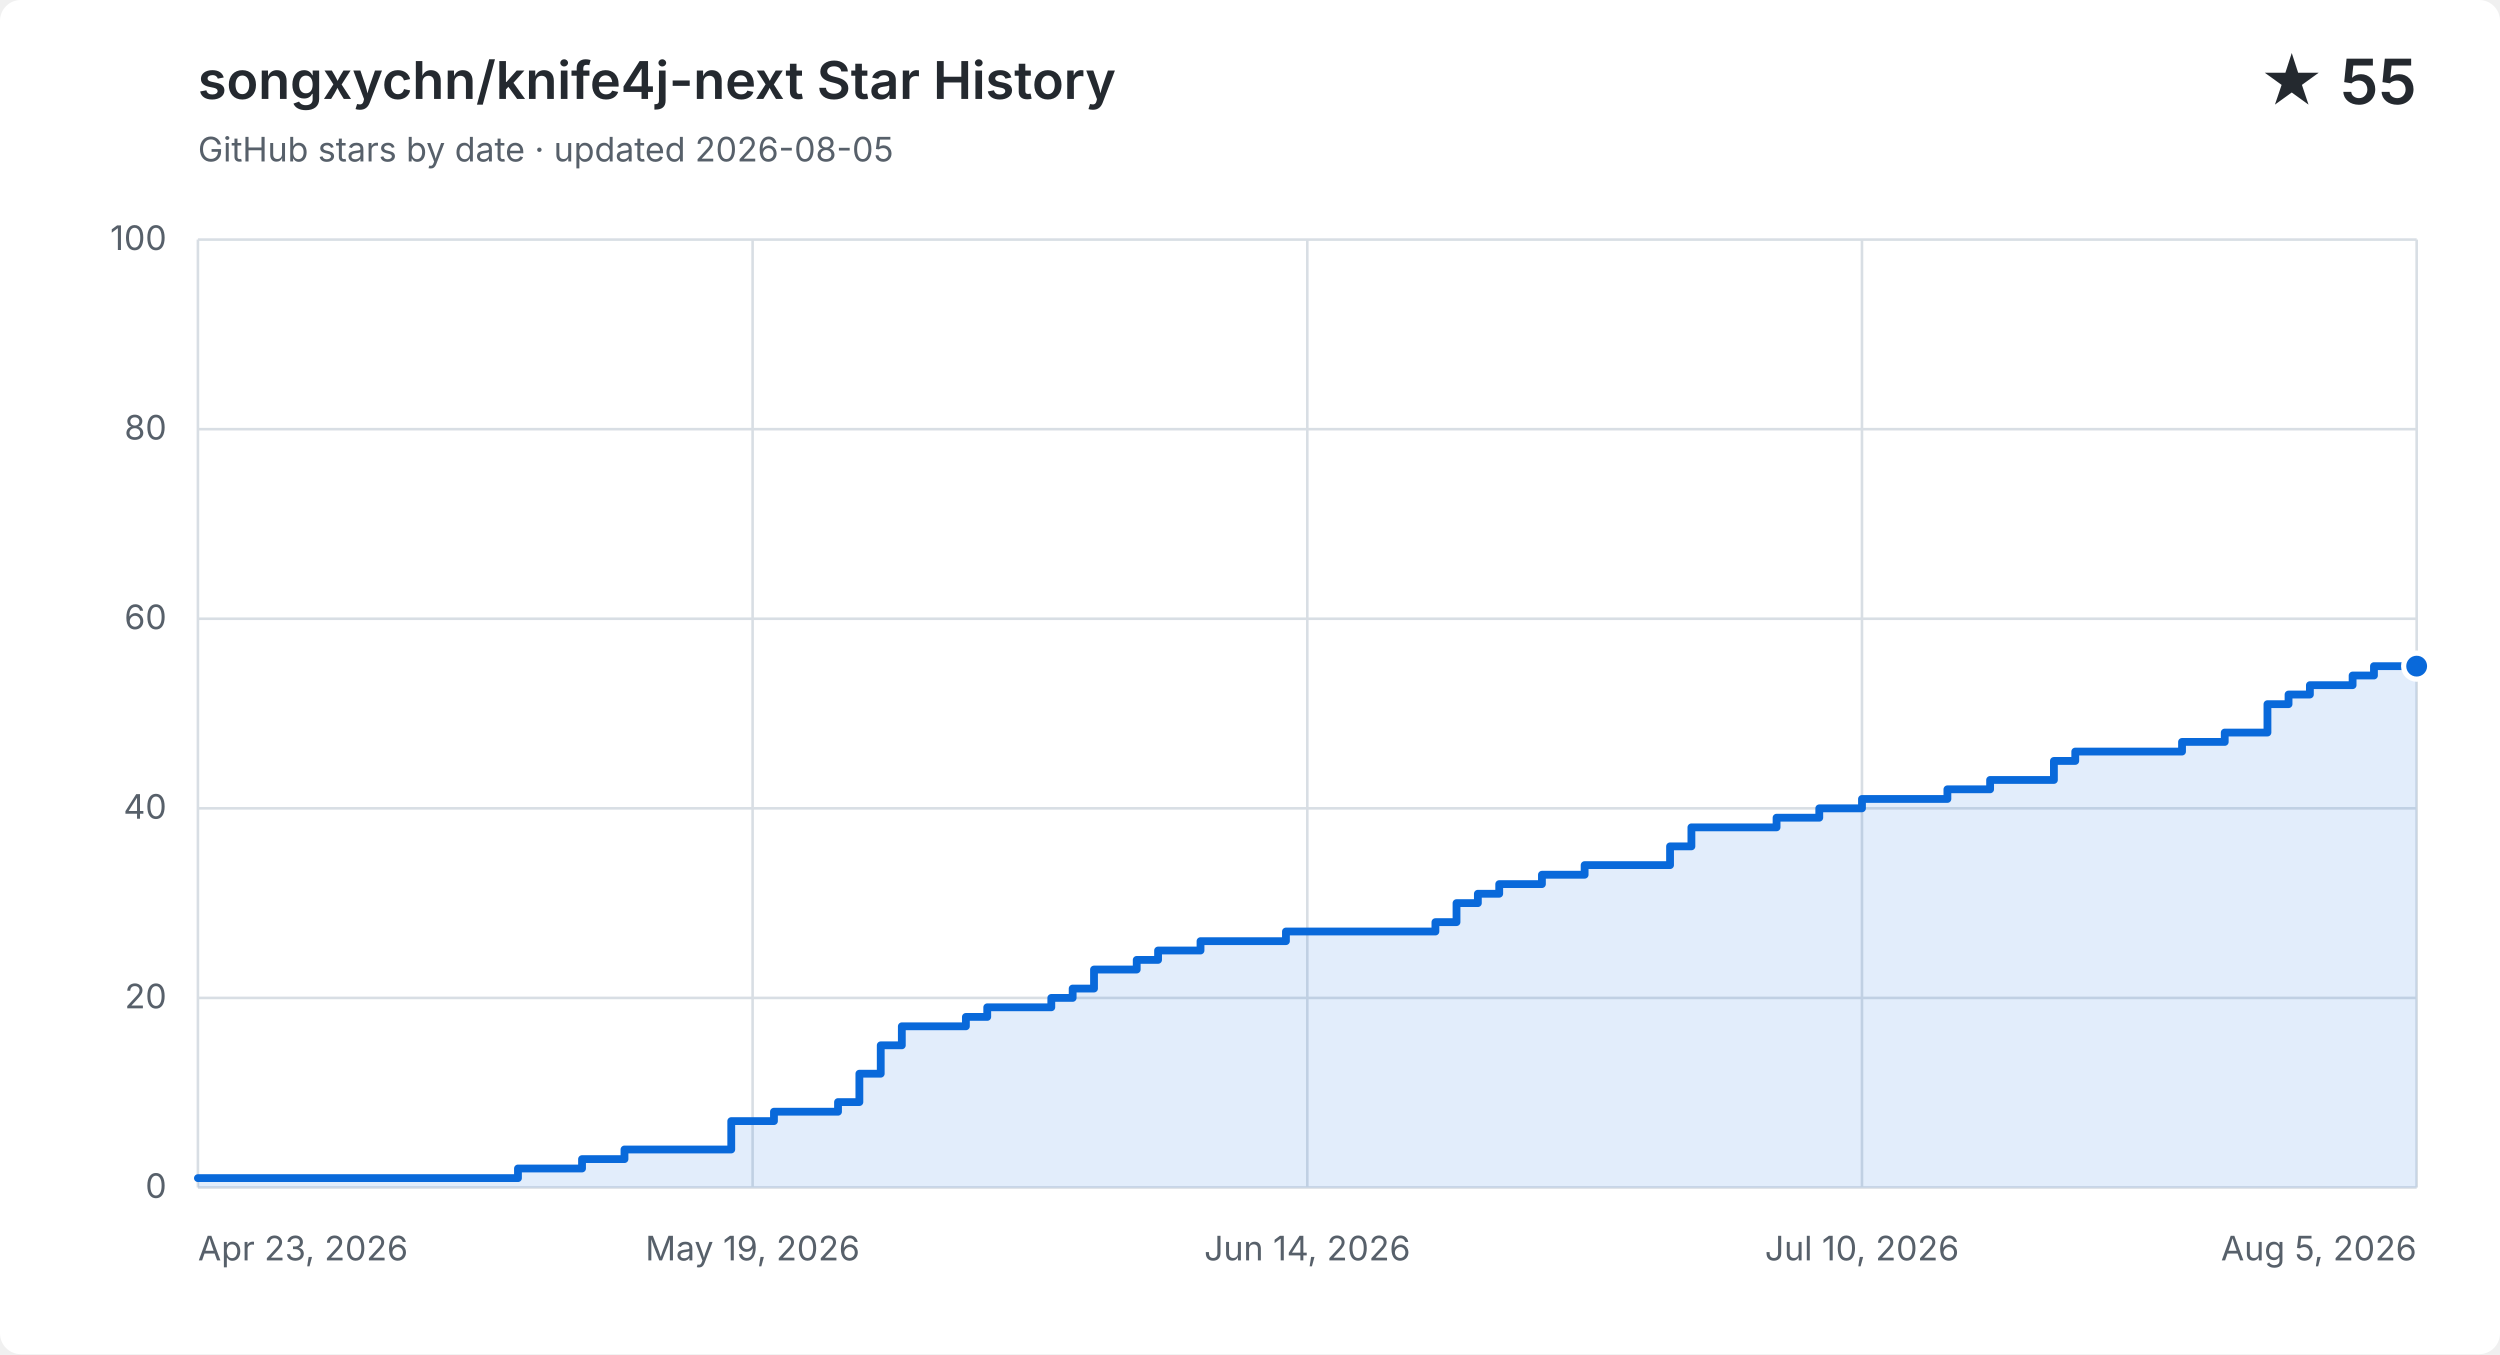
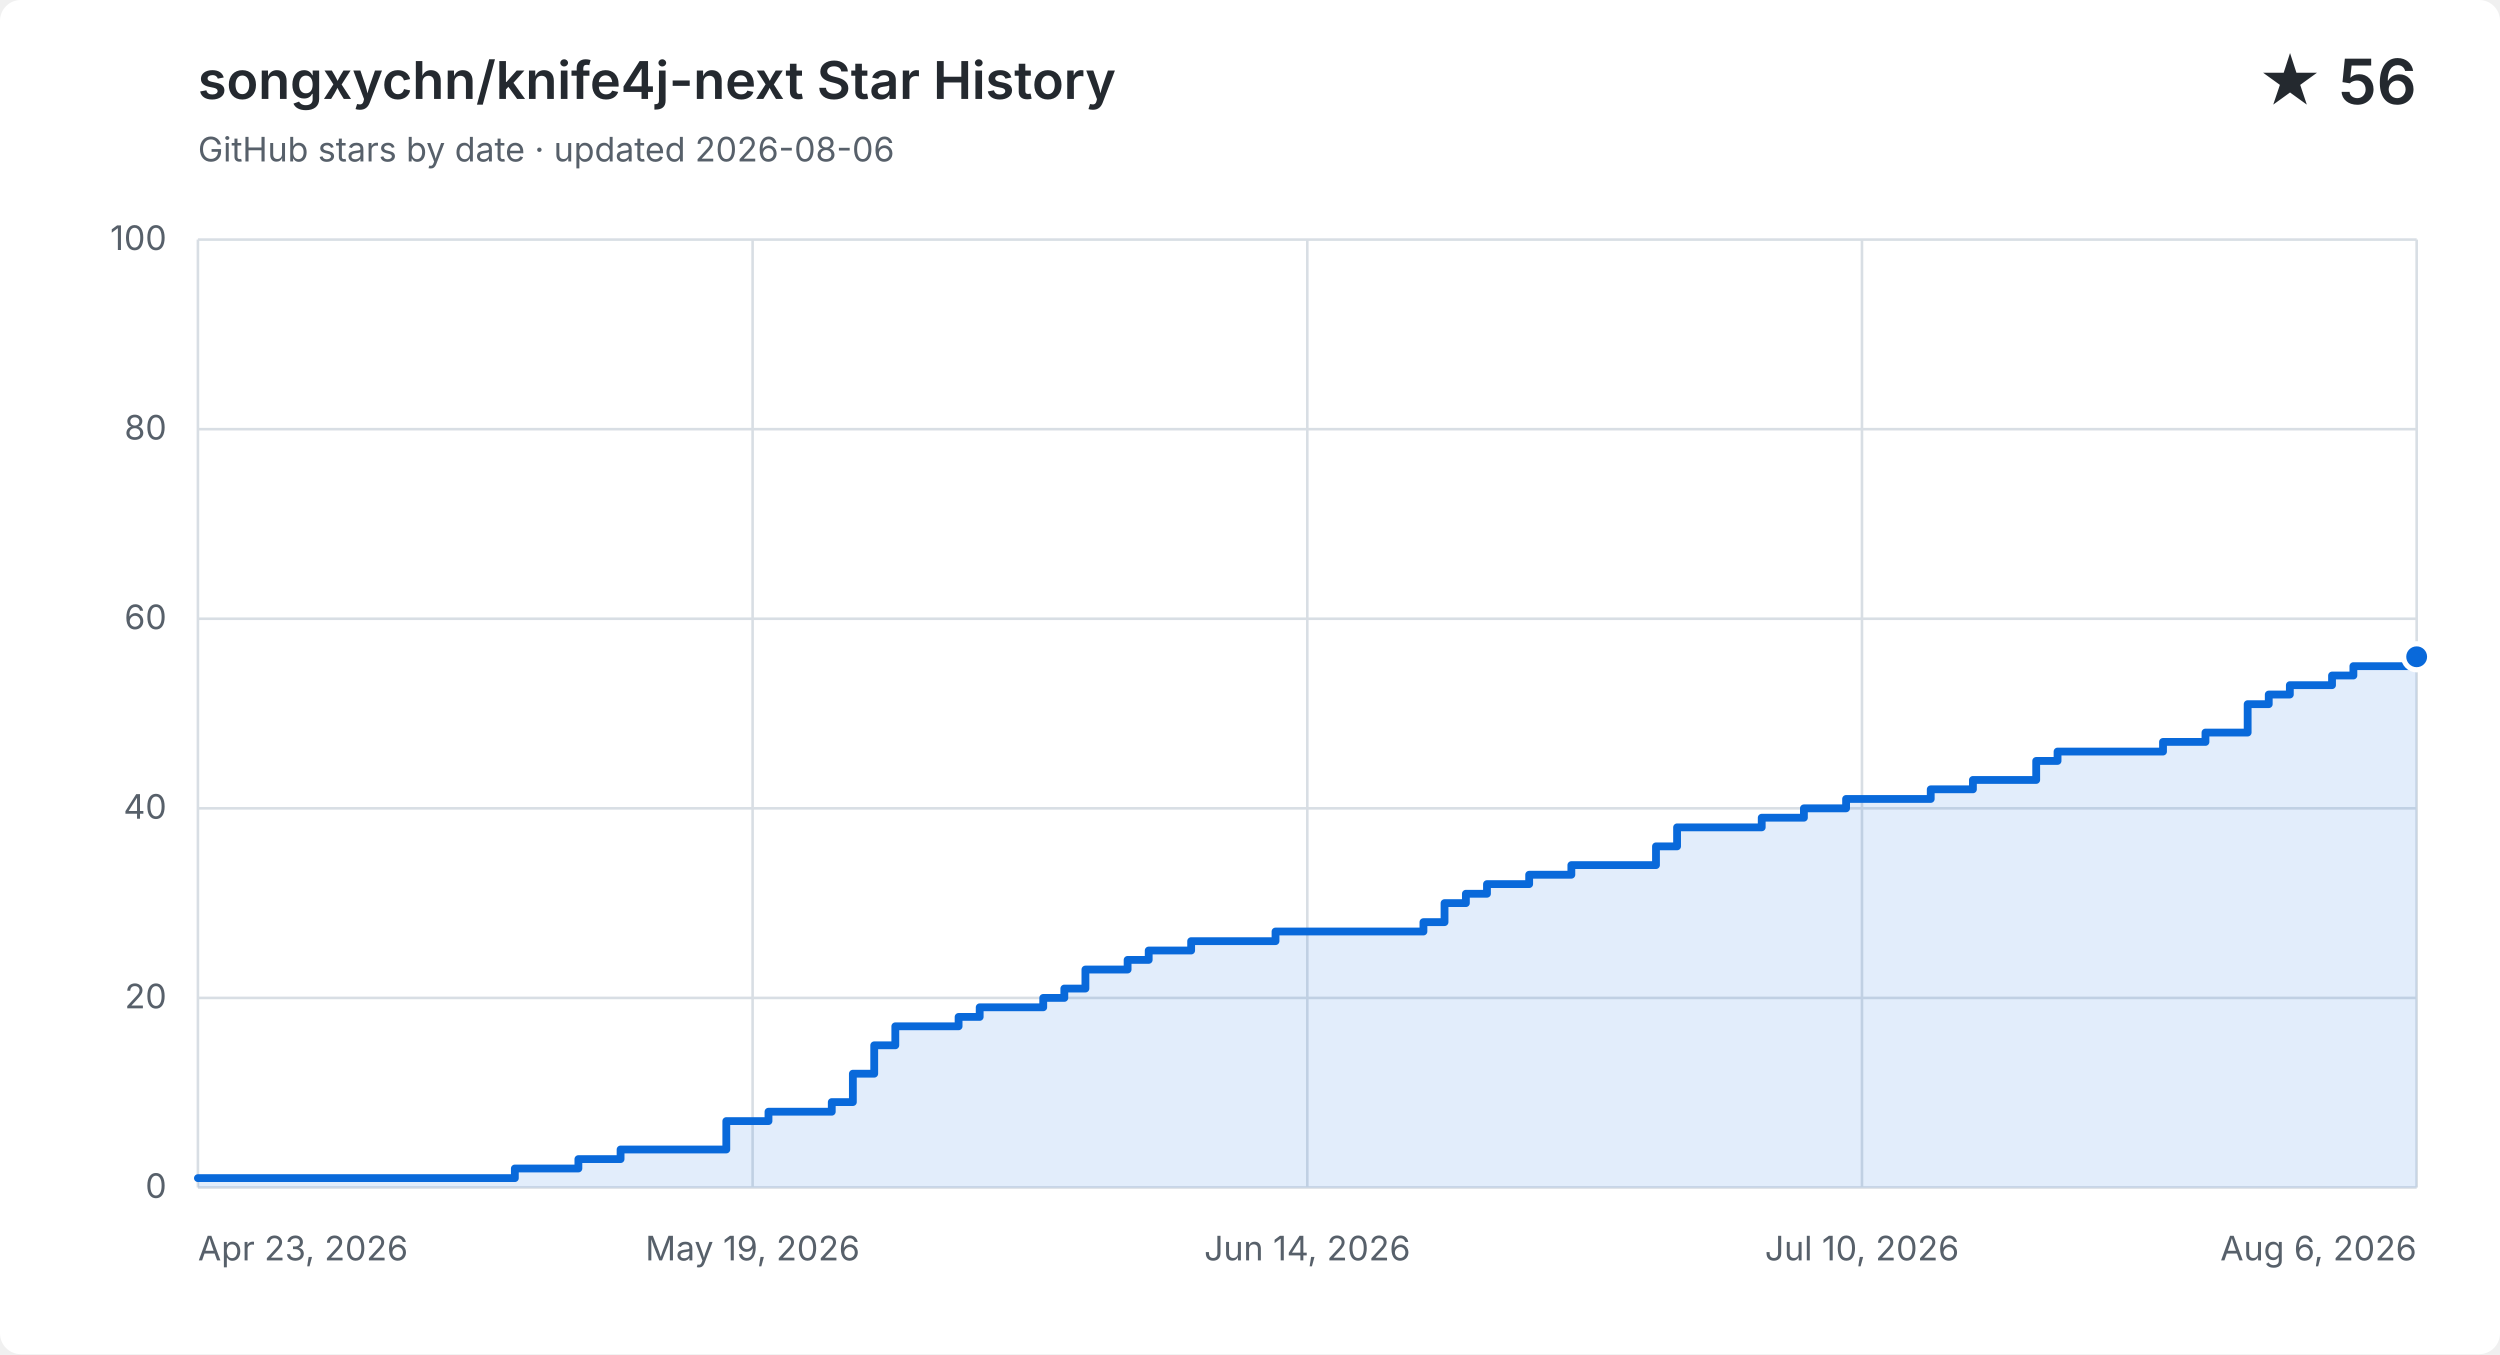
<svg xmlns="http://www.w3.org/2000/svg" width="960" height="520" viewBox="0 0 960 520" role="img" aria-labelledby="title description">
  <style>
    .background { fill: #ffffff; }
    .grid { fill: none; stroke: #d8dee4; stroke-width: 1; }
    .label, .subtitle { fill: #57606a; font: 13px -apple-system, BlinkMacSystemFont, "Segoe UI", sans-serif; }
    .heading, .value { fill: #24292f; font-family: -apple-system, BlinkMacSystemFont, "Segoe UI", sans-serif; }
    .heading { font-size: 20px; font-weight: 600; }
    .value { font-size: 24px; font-weight: 600; }
    .area { fill: #0969da; opacity: .12; }
    .line { fill: none; stroke: #0969da; stroke-linecap: round; stroke-linejoin: round; stroke-width: 3; }
    .point { fill: #0969da; stroke: #ffffff; stroke-width: 2; }
    @media (prefers-color-scheme: dark) {
      .background { fill: #0d1117; }
      .grid { stroke: #30363d; }
      .label, .subtitle { fill: #8b949e; }
      .heading, .value { fill: #f0f6fc; }
      .area { fill: #58a6ff; }
      .line { stroke: #58a6ff; }
      .point { fill: #58a6ff; stroke: #0d1117; }
    }
  </style>
  <rect class="background" width="960" height="520" rx="8" />
  <text class="heading" x="76" y="38">songxychn/knife4j-next Star History</text>
-   <text class="subtitle" x="76" y="62">GitHub stars by date · updated 2026-08-05</text>
-   <text class="value" x="928" y="40" text-anchor="end">★ 55</text>
+   <text class="subtitle" x="76" y="62">GitHub stars by date · updated 2026-08-06</text>
+   <text class="value" x="928" y="40" text-anchor="end">★ 56</text>
  <path class="grid" d="M 76 456.0 H 928" />
  <text class="label" x="64" y="460.0" text-anchor="end">0</text>
  <path class="grid" d="M 76 383.2 H 928" />
  <text class="label" x="64" y="387.2" text-anchor="end">20</text>
  <path class="grid" d="M 76 310.4 H 928" />
  <text class="label" x="64" y="314.4" text-anchor="end">40</text>
  <path class="grid" d="M 76 237.6 H 928" />
  <text class="label" x="64" y="241.6" text-anchor="end">60</text>
  <path class="grid" d="M 76 164.8 H 928" />
  <text class="label" x="64" y="168.8" text-anchor="end">80</text>
  <path class="grid" d="M 76 92.0 H 928" />
  <text class="label" x="64" y="96.0" text-anchor="end">100</text>
  <path class="grid" d="M 76.0 92 V 456" />
  <text class="label" x="76.0" y="484" text-anchor="start">Apr 23, 2026</text>
  <path class="grid" d="M 289.0 92 V 456" />
  <text class="label" x="289.0" y="484" text-anchor="middle">May 19, 2026</text>
  <path class="grid" d="M 502.0 92 V 456" />
  <text class="label" x="502.0" y="484" text-anchor="middle">Jun 14, 2026</text>
  <path class="grid" d="M 715.0 92 V 456" />
  <text class="label" x="715.0" y="484" text-anchor="middle">Jul 10, 2026</text>
  <path class="grid" d="M 928.0 92 V 456" />
-   <text class="label" x="928.0" y="484" text-anchor="end">Aug 5, 2026</text>
-   <path class="area" d="M 76.0 452.4 H 198.9 V 448.7 H 223.5 V 445.1 H 239.8 V 441.4 H 280.8 V 430.5 H 297.2 V 426.9 H 321.8 V 423.2 H 330.0 V 412.3 H 338.2 V 401.4 H 346.3 V 394.1 H 370.9 V 390.5 H 379.1 V 386.8 H 403.7 V 383.2 H 411.9 V 379.6 H 420.1 V 372.3 H 436.5 V 368.6 H 444.7 V 365.0 H 461.0 V 361.4 H 493.8 V 357.7 H 551.2 V 354.1 H 559.3 V 346.8 H 567.5 V 343.2 H 575.7 V 339.5 H 592.1 V 335.9 H 608.5 V 332.2 H 641.3 V 325.0 H 649.5 V 317.7 H 682.2 V 314.0 H 698.6 V 310.4 H 715.0 V 306.8 H 747.8 V 303.1 H 764.2 V 299.5 H 780.5 V 299.5 H 788.7 V 292.2 H 796.9 V 288.6 H 805.1 V 288.6 H 813.3 V 288.6 H 821.5 V 288.6 H 829.7 V 288.6 H 837.9 V 284.9 H 846.1 V 284.9 H 854.3 V 281.3 H 862.5 V 281.3 H 870.7 V 270.4 H 878.8 V 266.7 H 887.0 V 263.1 H 895.2 V 263.1 H 903.4 V 259.4 H 911.6 V 255.8 H 919.8 V 255.8 H 928.0 V 255.8 V 456 H 76.0 Z" />
-   <path class="line" d="M 76.0 452.4 H 198.9 V 448.7 H 223.5 V 445.1 H 239.8 V 441.4 H 280.8 V 430.5 H 297.2 V 426.9 H 321.8 V 423.2 H 330.0 V 412.3 H 338.2 V 401.4 H 346.3 V 394.1 H 370.9 V 390.5 H 379.1 V 386.8 H 403.7 V 383.2 H 411.9 V 379.6 H 420.1 V 372.3 H 436.5 V 368.6 H 444.7 V 365.0 H 461.0 V 361.4 H 493.8 V 357.7 H 551.2 V 354.1 H 559.3 V 346.8 H 567.5 V 343.2 H 575.7 V 339.5 H 592.1 V 335.9 H 608.5 V 332.2 H 641.3 V 325.0 H 649.5 V 317.7 H 682.2 V 314.0 H 698.6 V 310.4 H 715.0 V 306.8 H 747.8 V 303.1 H 764.2 V 299.5 H 780.5 V 299.5 H 788.7 V 292.2 H 796.9 V 288.6 H 805.1 V 288.6 H 813.3 V 288.6 H 821.5 V 288.6 H 829.7 V 288.6 H 837.9 V 284.9 H 846.1 V 284.9 H 854.3 V 281.3 H 862.5 V 281.3 H 870.7 V 270.4 H 878.8 V 266.7 H 887.0 V 263.1 H 895.2 V 263.1 H 903.4 V 259.4 H 911.6 V 255.8 H 919.8 V 255.8 H 928.0 V 255.8" />
-   <circle class="point" cx="928.0" cy="255.8" r="5" />
+   <text class="label" x="928.0" y="484" text-anchor="end">Aug 6, 2026</text>
+   <path class="area" d="M 76.0 452.4 H 197.7 V 448.7 H 222.1 V 445.1 H 238.3 V 441.4 H 278.9 V 430.5 H 295.1 V 426.9 H 319.4 V 423.2 H 327.5 V 412.3 H 335.7 V 401.4 H 343.8 V 394.1 H 368.1 V 390.5 H 376.2 V 386.8 H 400.6 V 383.2 H 408.7 V 379.6 H 416.8 V 372.3 H 433.0 V 368.6 H 441.1 V 365.0 H 457.4 V 361.4 H 489.8 V 357.7 H 546.6 V 354.1 H 554.7 V 346.8 H 562.9 V 343.2 H 571.0 V 339.5 H 587.2 V 335.9 H 603.4 V 332.2 H 635.9 V 325.0 H 644.0 V 317.7 H 676.5 V 314.0 H 692.7 V 310.4 H 708.9 V 306.8 H 741.4 V 303.1 H 757.6 V 299.5 H 773.8 V 299.5 H 781.9 V 292.2 H 790.1 V 288.6 H 798.2 V 288.6 H 806.3 V 288.6 H 814.4 V 288.6 H 822.5 V 288.6 H 830.6 V 284.9 H 838.7 V 284.9 H 846.9 V 281.3 H 855.0 V 281.3 H 863.1 V 270.4 H 871.2 V 266.7 H 879.3 V 263.1 H 887.4 V 263.1 H 895.5 V 259.4 H 903.7 V 255.8 H 911.8 V 255.8 H 919.9 V 255.8 H 928.0 V 252.2 V 456 H 76.0 Z" />
+   <path class="line" d="M 76.0 452.4 H 197.7 V 448.7 H 222.1 V 445.1 H 238.3 V 441.4 H 278.9 V 430.5 H 295.1 V 426.9 H 319.4 V 423.2 H 327.5 V 412.3 H 335.7 V 401.4 H 343.8 V 394.1 H 368.1 V 390.5 H 376.2 V 386.8 H 400.6 V 383.2 H 408.7 V 379.6 H 416.8 V 372.3 H 433.0 V 368.6 H 441.1 V 365.0 H 457.4 V 361.4 H 489.8 V 357.7 H 546.6 V 354.1 H 554.7 V 346.8 H 562.9 V 343.2 H 571.0 V 339.5 H 587.2 V 335.9 H 603.4 V 332.2 H 635.9 V 325.0 H 644.0 V 317.7 H 676.5 V 314.0 H 692.7 V 310.4 H 708.9 V 306.8 H 741.4 V 303.1 H 757.6 V 299.5 H 773.8 V 299.5 H 781.9 V 292.2 H 790.1 V 288.6 H 798.2 V 288.6 H 806.3 V 288.6 H 814.4 V 288.6 H 822.5 V 288.6 H 830.6 V 284.9 H 838.7 V 284.9 H 846.9 V 281.3 H 855.0 V 281.3 H 863.1 V 270.4 H 871.2 V 266.7 H 879.3 V 263.1 H 887.4 V 263.1 H 895.5 V 259.4 H 903.7 V 255.8 H 911.8 V 255.8 H 919.9 V 255.8 H 928.0 V 252.2" />
+   <circle class="point" cx="928.0" cy="252.2" r="5" />
</svg>
